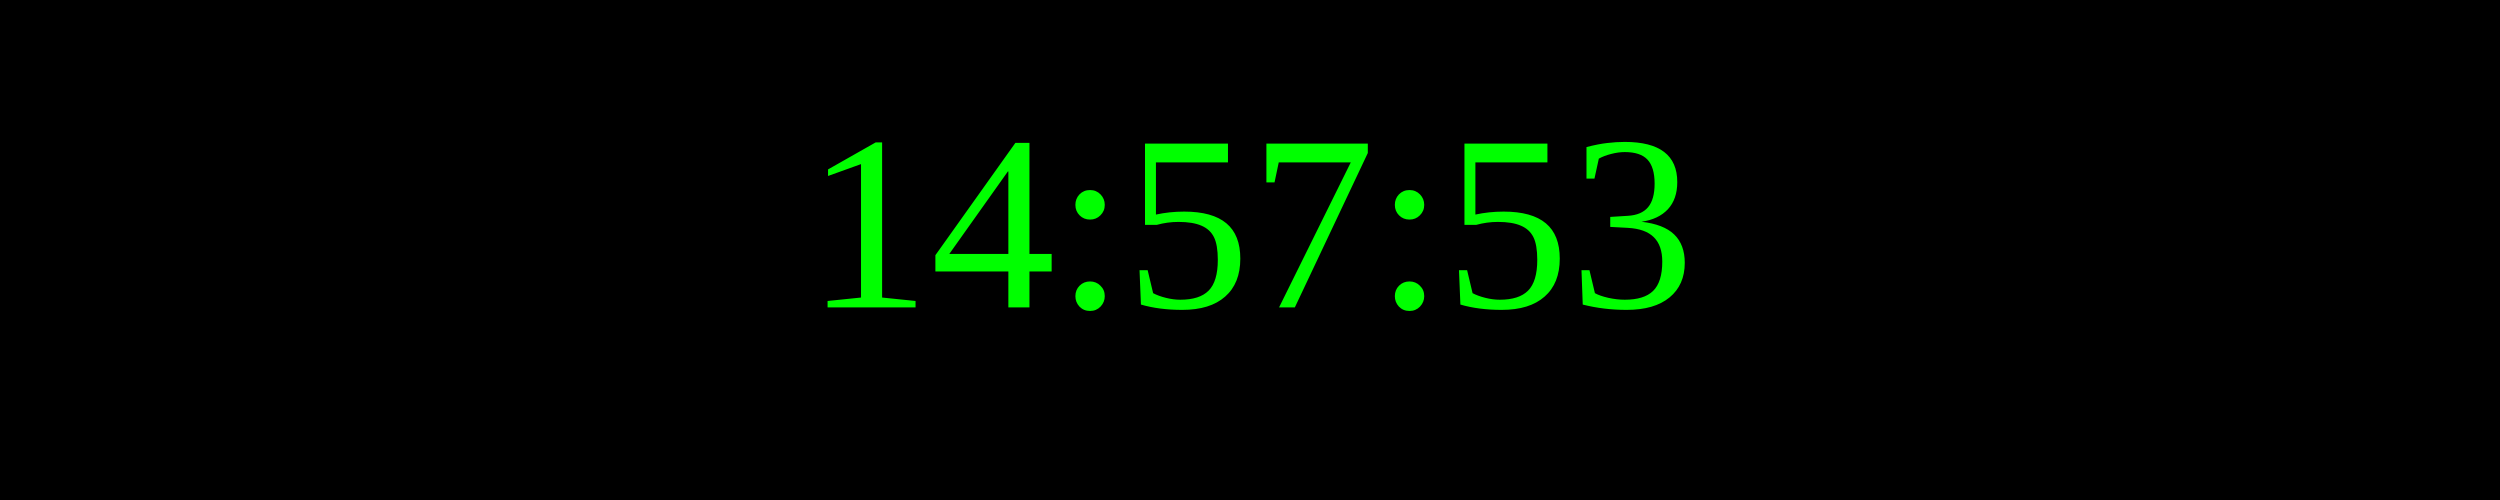
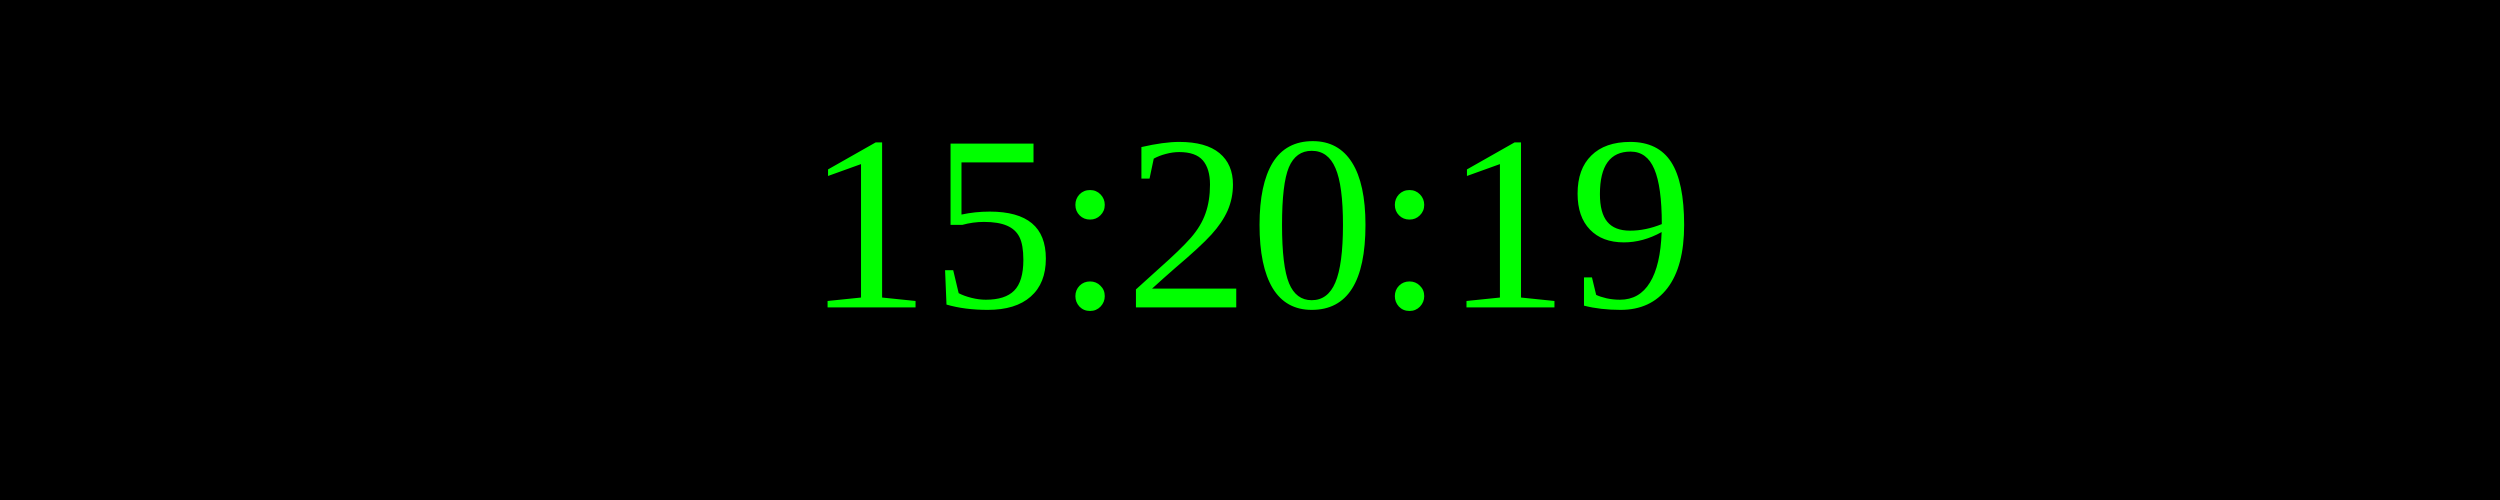
<svg xmlns="http://www.w3.org/2000/svg" width="250" height="50">
  <rect width="100%" height="100%" fill="black" />
  <text x="50%" y="50%" font-size="25" fill="lime" text-anchor="middle" dominant-baseline="middle">
- 14:57:53
+ 15:20:19
</text>
</svg>
